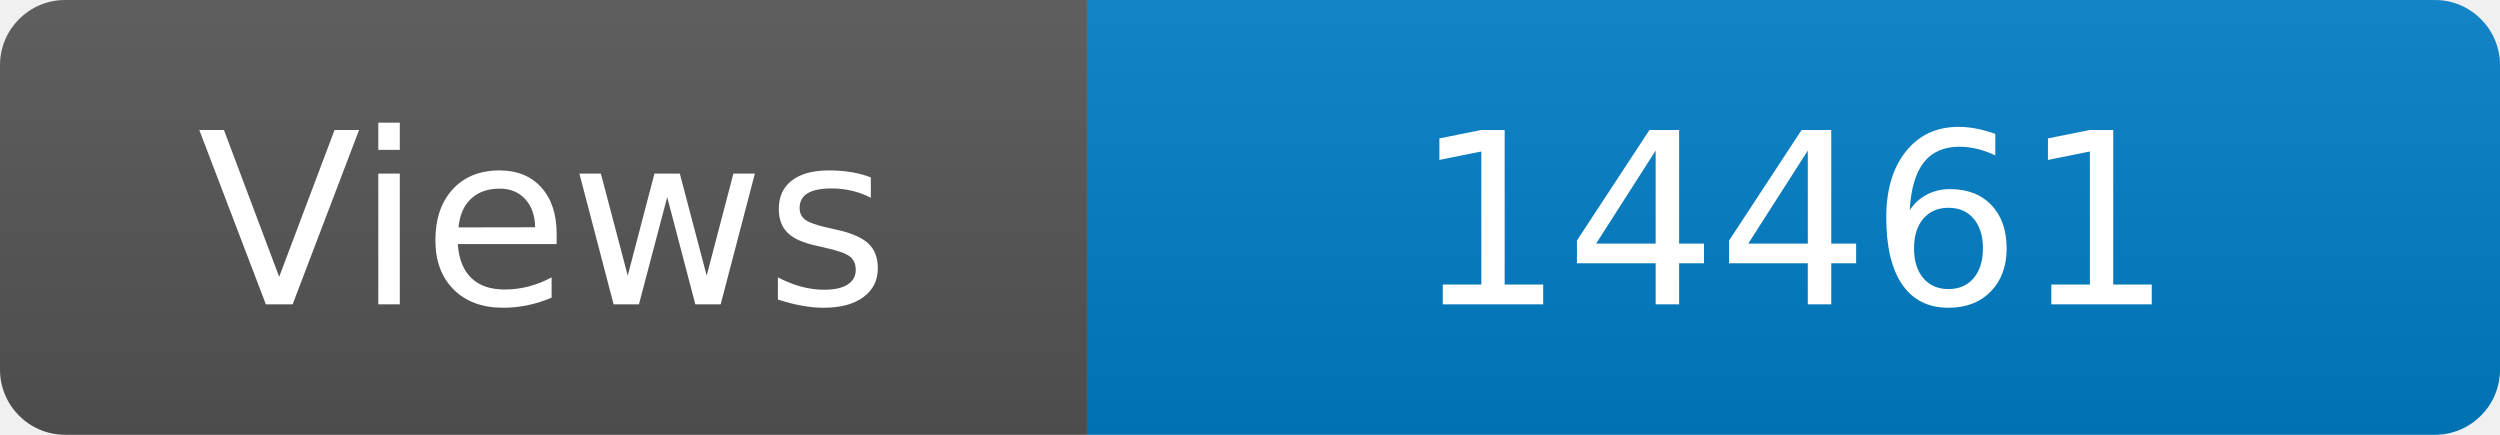
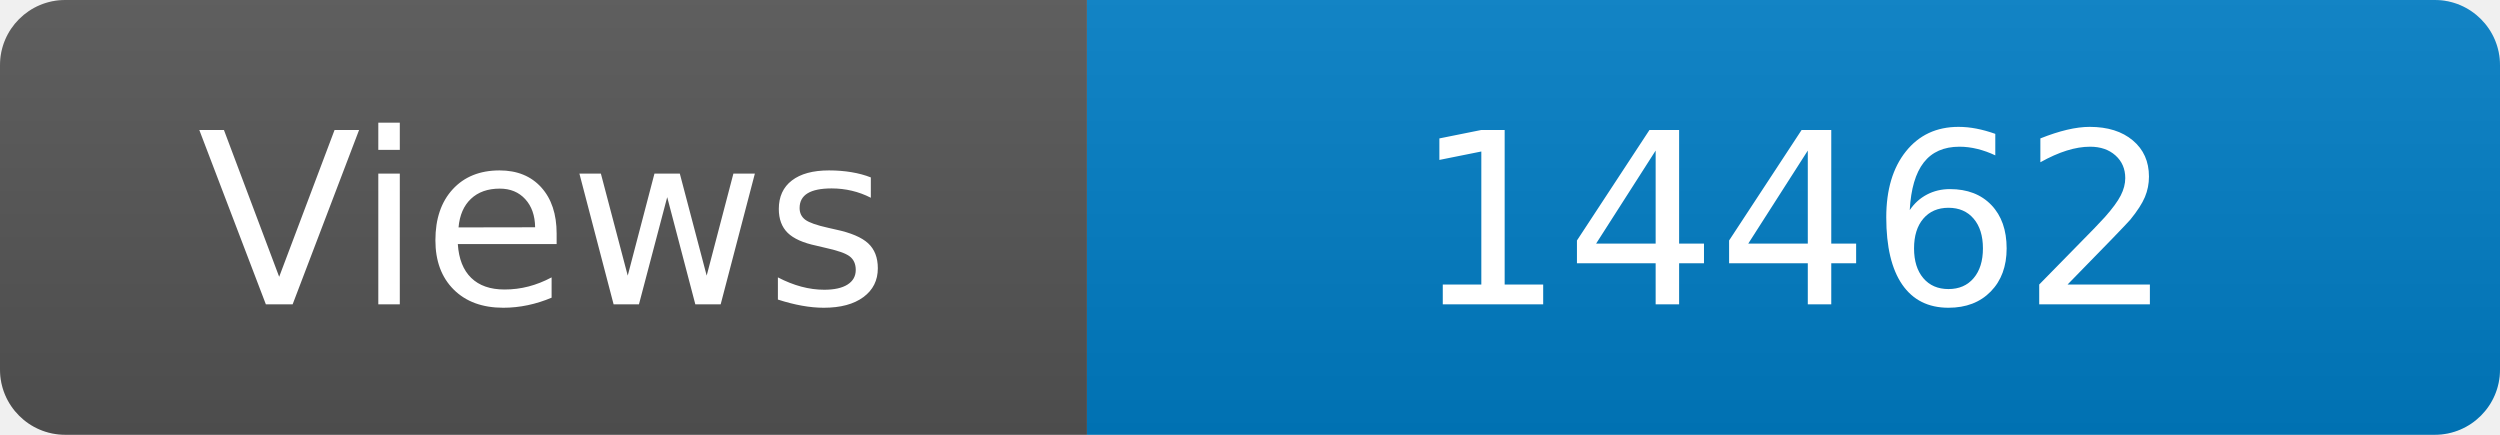
<svg xmlns="http://www.w3.org/2000/svg" width="115" height="20" role="img" aria-label="Maintained?: yes">
  <linearGradient id="s" x2="0" y2="100%">
    <stop offset="0" stop-color="#bbb" stop-opacity=".1" />
    <stop offset="1" stop-opacity=".1" />
  </linearGradient>
  <clipPath id="r">
    <rect width="115" height="20" rx="3" fill="#fff" />
  </clipPath>
  <g clip-path="url(#r)">
    <rect width="50" height="20" fill="#555" />
    <rect x="50" width="160" height="20" fill="#007ec6" />
    <rect width="115" height="20" fill="url(#s)" />
  </g>
  <g fill="#fff" text-anchor="middle" font-family="Verdana,Geneva,DejaVu Sans,sans-serif" font-size="110">
    <text x="250" y="140" transform="scale(.1)" fill="#fff">Views</text>
-     <text x="825" y="140" transform="scale(.1)" fill="#fff">14461</text>
+     <text x="825" y="140" transform="scale(.1)" fill="#fff">14462</text>
  </g>
</svg>
